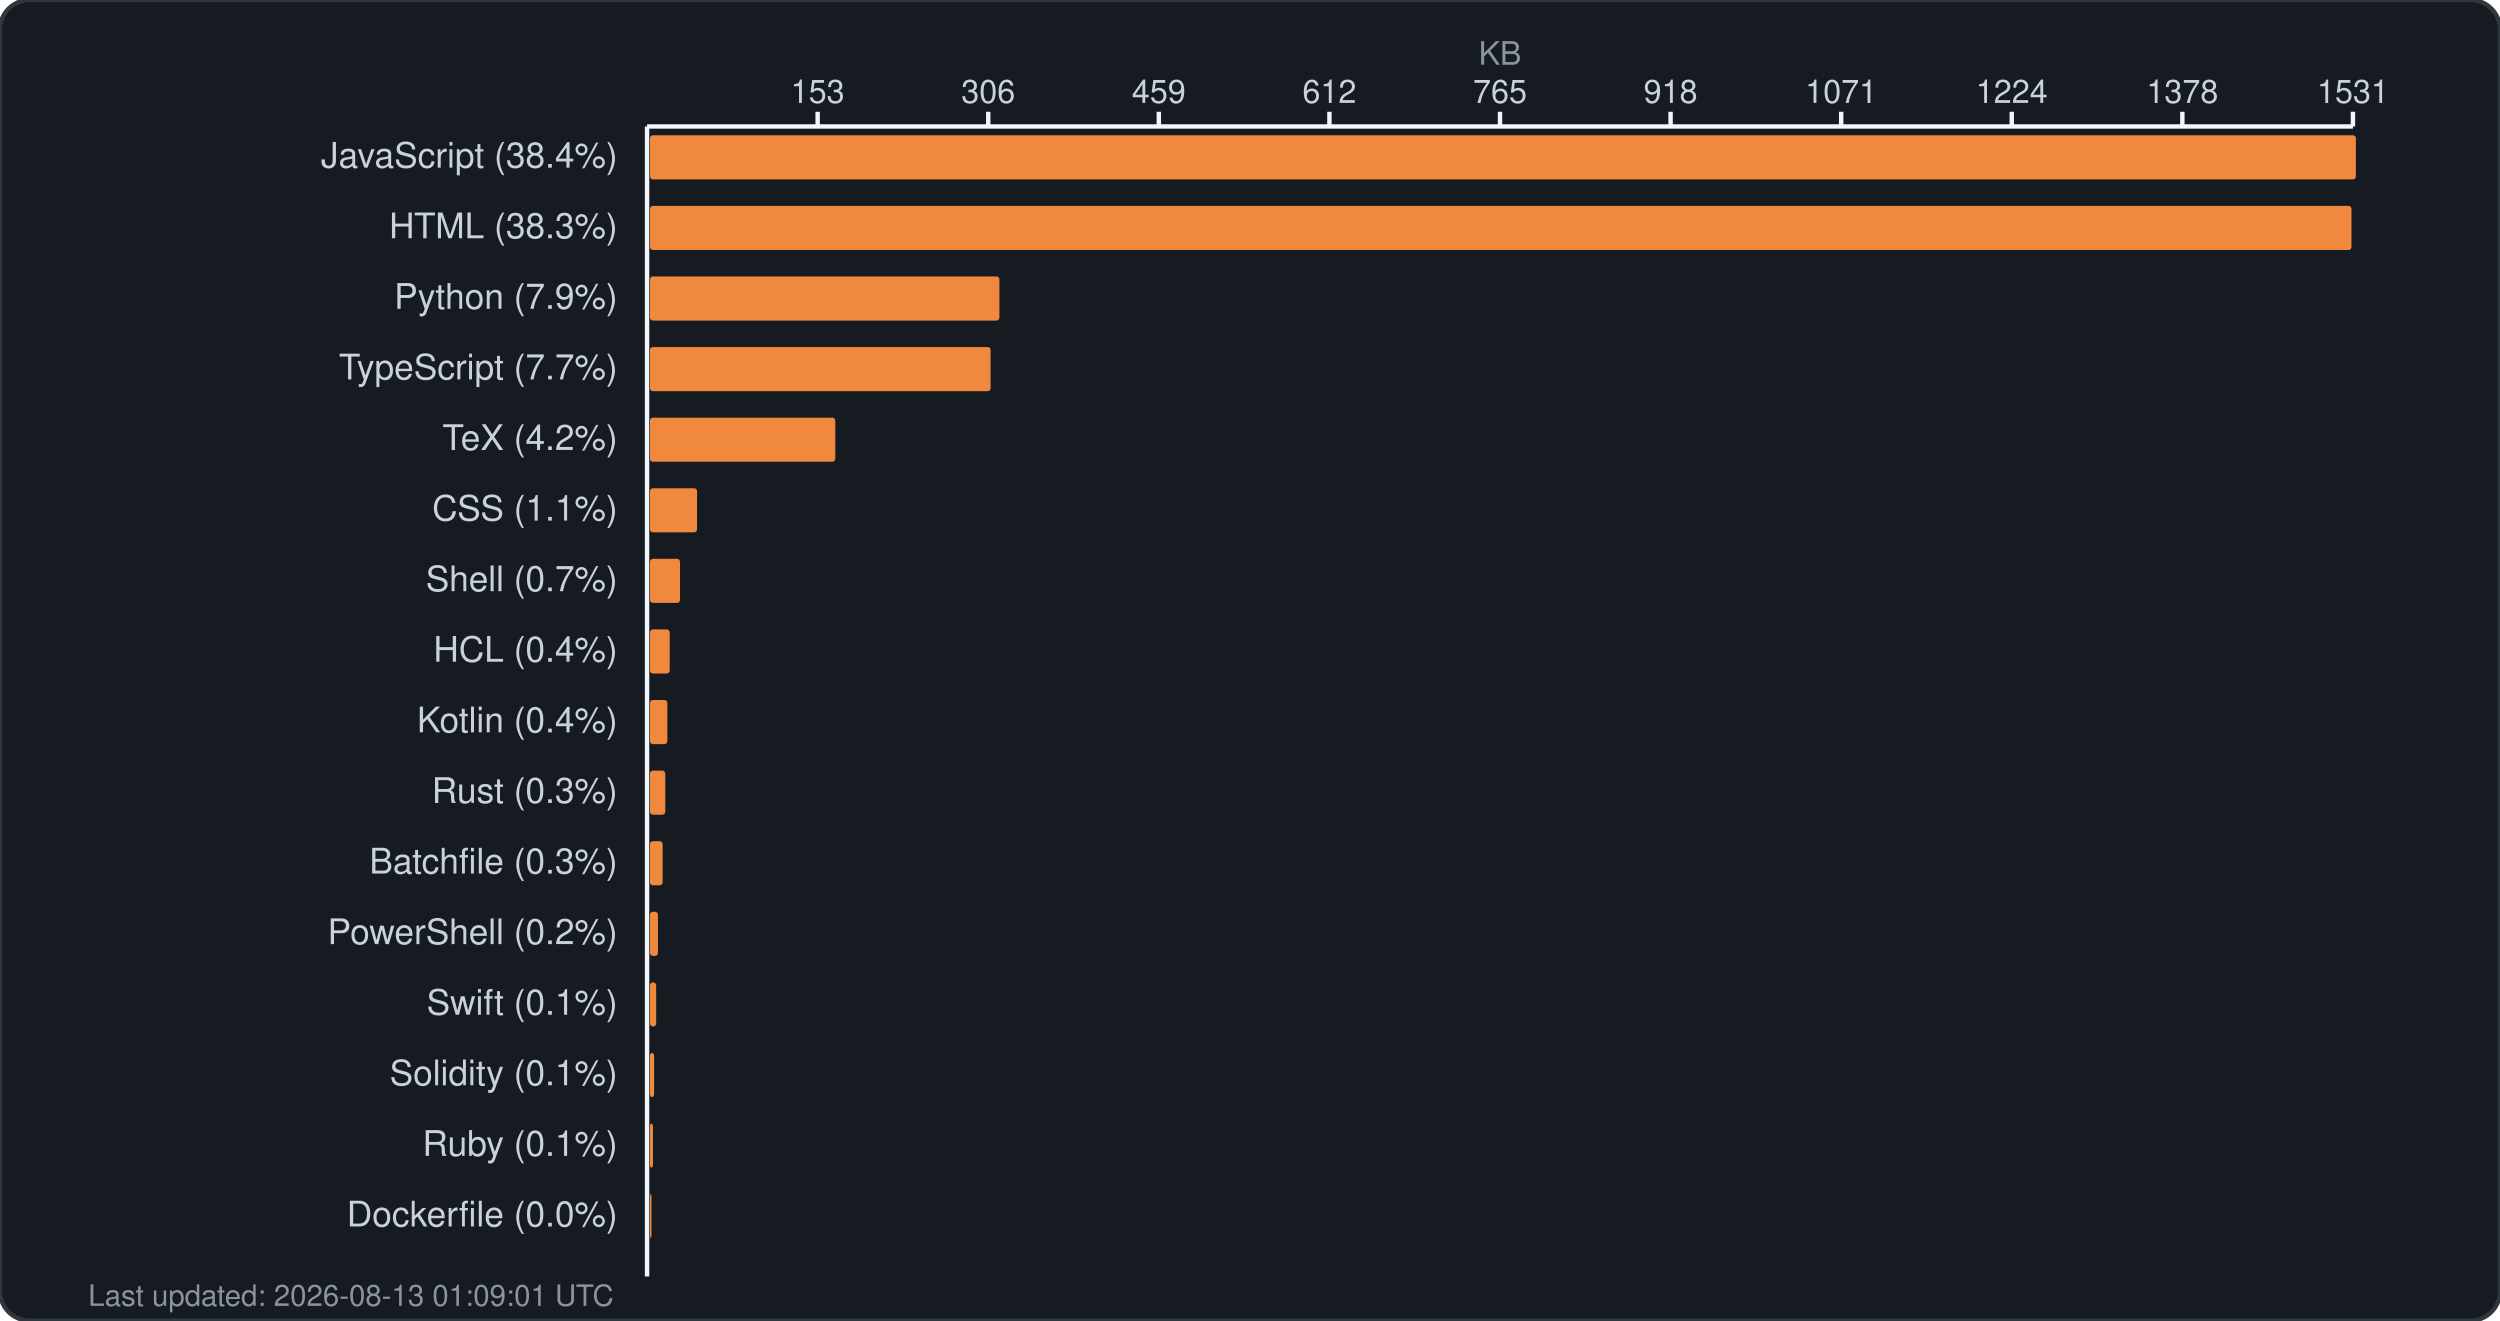
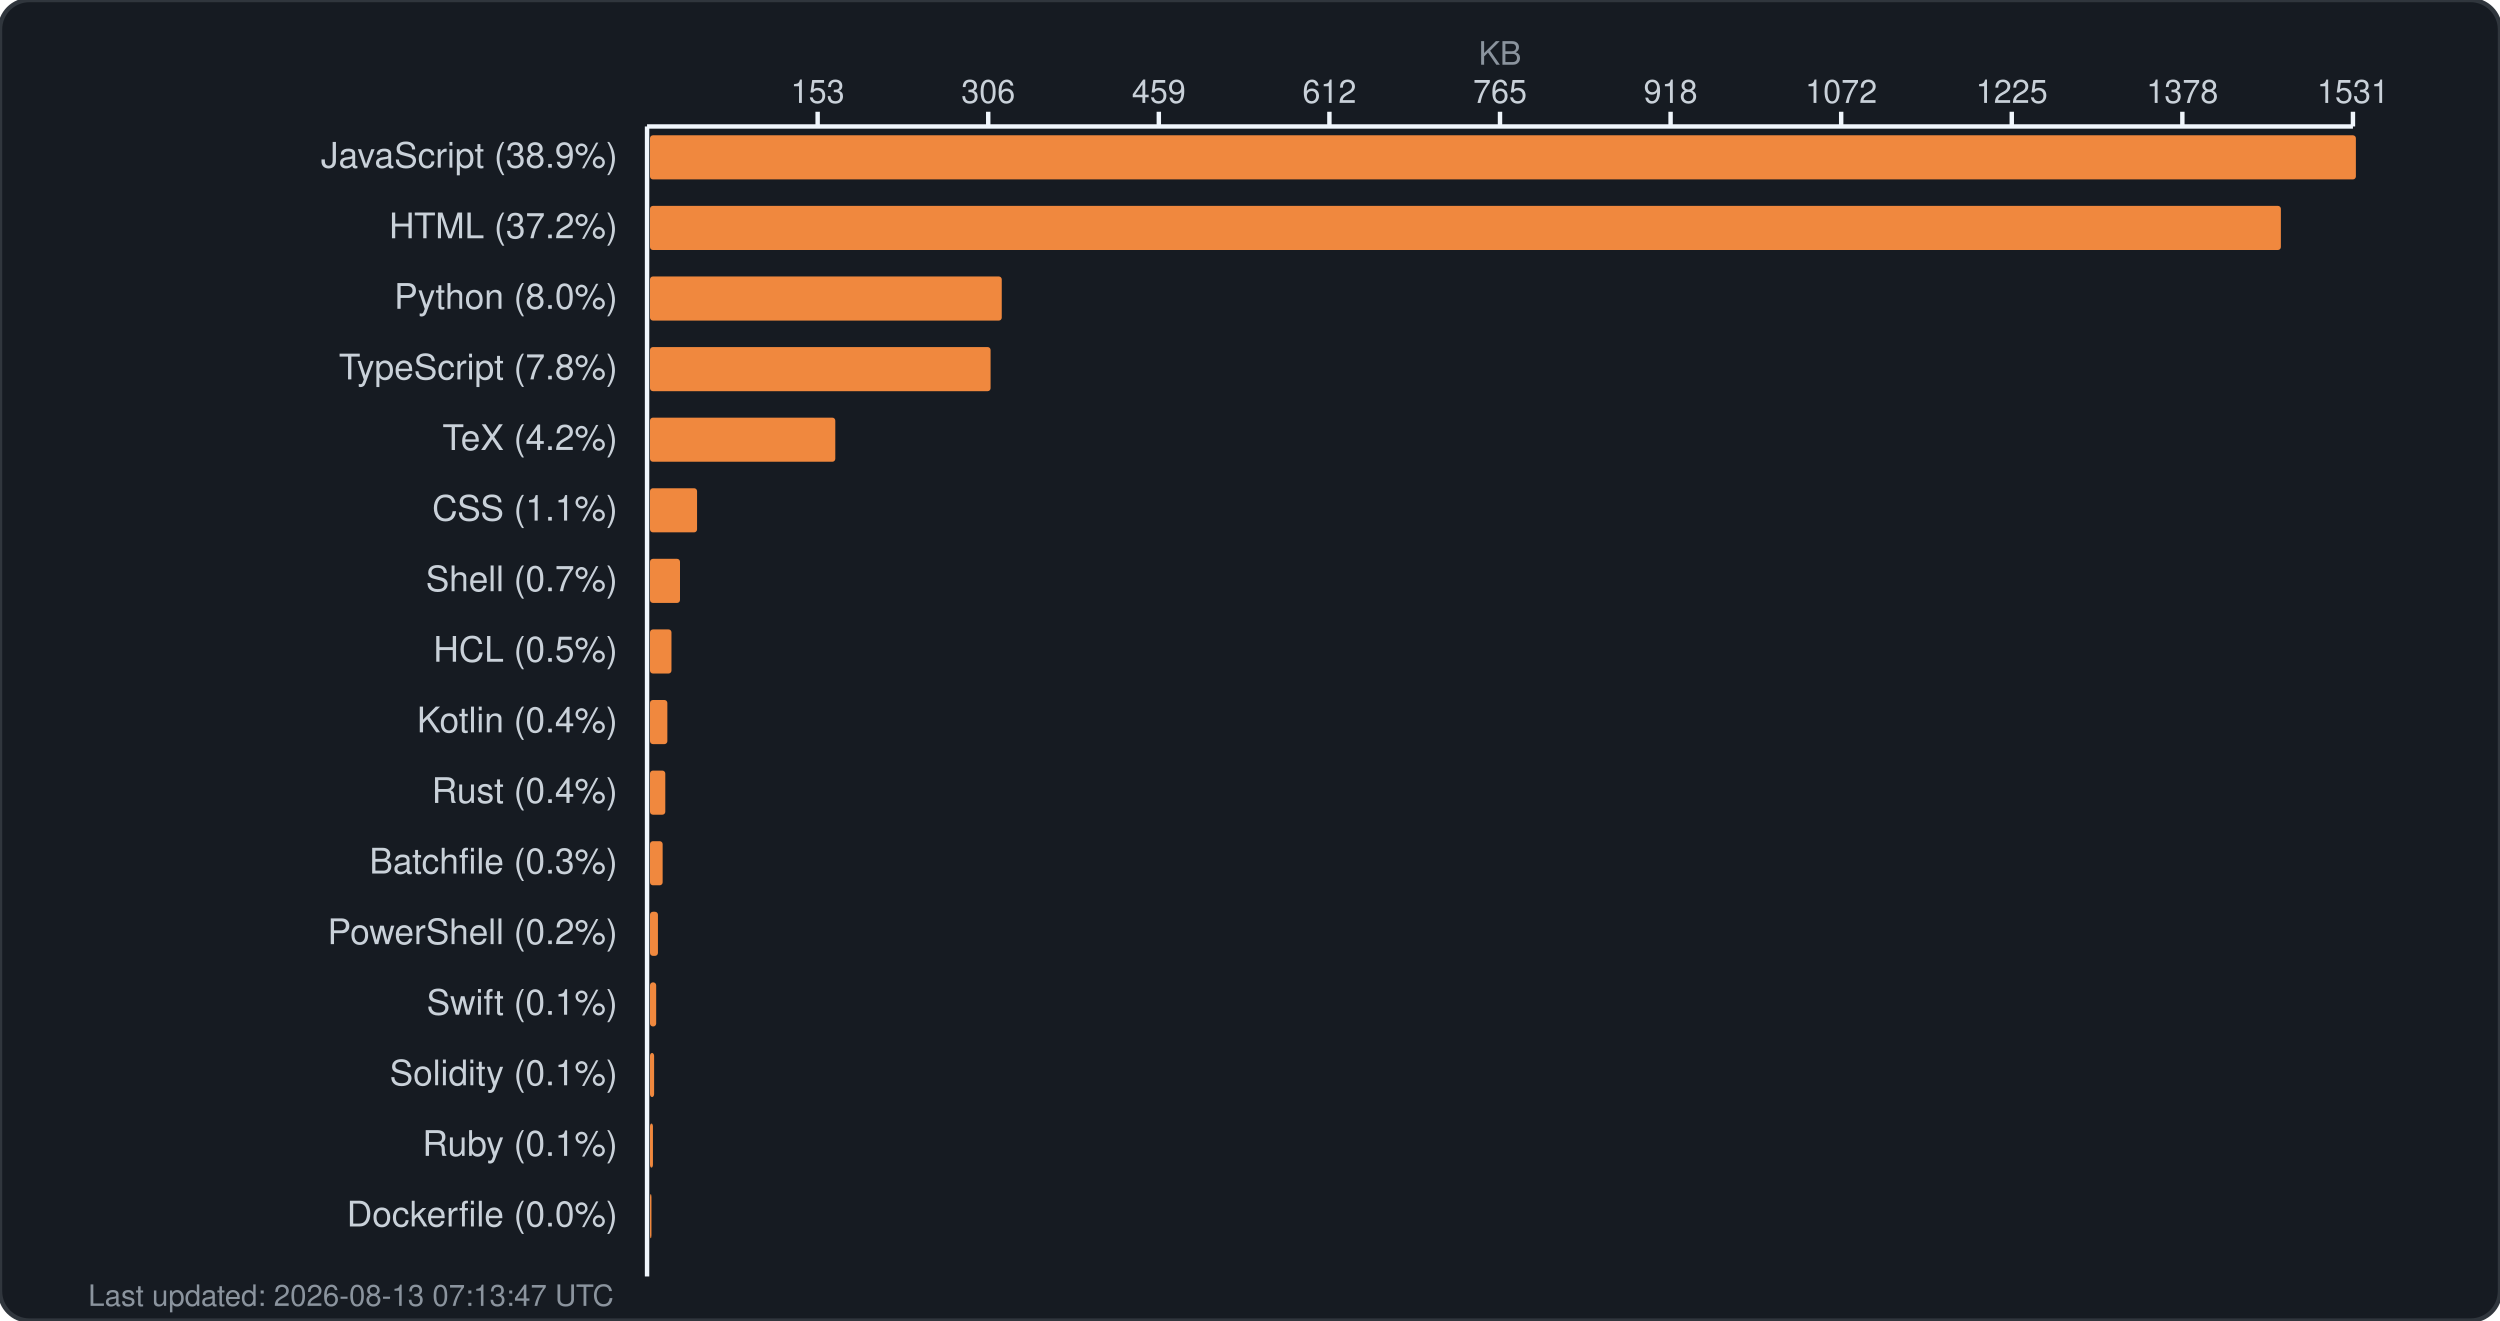
<svg xmlns="http://www.w3.org/2000/svg" width="850" height="449" viewBox="0 0 850 449" fill="none">
  <rect width="850" height="449" rx="10" fill="#161b22" stroke="#30363d" stroke-width="1.5" />
  <text x="510.0" y="22" fill="#8b949e" font-family="-apple-system, BlinkMacSystemFont, 'Segoe UI', Helvetica, Arial, sans-serif" font-size="11" text-anchor="middle">KB</text>
  <g fill="#c9d1d9" font-family="-apple-system, BlinkMacSystemFont, 'Segoe UI', Helvetica, Arial, sans-serif" font-size="11">
    <text x="278.0" y="35" text-anchor="middle">153</text>
    <line x1="278.0" y1="38" x2="278.0" y2="43" stroke="#f0f6fc" stroke-width="1.5" />
    <text x="336.0" y="35" text-anchor="middle">306</text>
    <line x1="336.0" y1="38" x2="336.0" y2="43" stroke="#f0f6fc" stroke-width="1.5" />
    <text x="394.0" y="35" text-anchor="middle">459</text>
    <line x1="394.0" y1="38" x2="394.0" y2="43" stroke="#f0f6fc" stroke-width="1.5" />
    <text x="452.0" y="35" text-anchor="middle">612</text>
    <line x1="452.0" y1="38" x2="452.0" y2="43" stroke="#f0f6fc" stroke-width="1.5" />
    <text x="510.0" y="35" text-anchor="middle">765</text>
    <line x1="510.0" y1="38" x2="510.0" y2="43" stroke="#f0f6fc" stroke-width="1.5" />
    <text x="568.0" y="35" text-anchor="middle">918</text>
    <line x1="568.0" y1="38" x2="568.0" y2="43" stroke="#f0f6fc" stroke-width="1.5" />
-     <text x="626.0" y="35" text-anchor="middle">1071</text>
+     <text x="626.0" y="35" text-anchor="middle">1072</text>
    <line x1="626.0" y1="38" x2="626.0" y2="43" stroke="#f0f6fc" stroke-width="1.5" />
-     <text x="684.0" y="35" text-anchor="middle">1224</text>
+     <text x="684.0" y="35" text-anchor="middle">1225</text>
    <line x1="684.0" y1="38" x2="684.0" y2="43" stroke="#f0f6fc" stroke-width="1.5" />
    <text x="742.0" y="35" text-anchor="middle">1378</text>
    <line x1="742.0" y1="38" x2="742.0" y2="43" stroke="#f0f6fc" stroke-width="1.5" />
    <text x="800.0" y="35" text-anchor="middle">1531</text>
    <line x1="800.0" y1="38" x2="800.0" y2="43" stroke="#f0f6fc" stroke-width="1.5" />
    <line x1="220" y1="43" x2="800" y2="43" stroke="#f0f6fc" stroke-width="1.5" />
    <line x1="220" y1="43" x2="220" y2="434" stroke="#f0f6fc" stroke-width="1.5" />
  </g>
  <g>
-     <text x="210" y="57" fill="#c9d1d9" font-family="-apple-system, BlinkMacSystemFont, 'Segoe UI', Helvetica, Arial, sans-serif" font-size="12" text-anchor="end">JavaScript (38.4%)</text>
+     <text x="210" y="57" fill="#c9d1d9" font-family="-apple-system, BlinkMacSystemFont, 'Segoe UI', Helvetica, Arial, sans-serif" font-size="12" text-anchor="end">JavaScript (38.9%)</text>
    <rect x="221" y="46" width="580.0" height="15" rx="1" fill="#f0883e" />
-     <text x="210" y="81" fill="#c9d1d9" font-family="-apple-system, BlinkMacSystemFont, 'Segoe UI', Helvetica, Arial, sans-serif" font-size="12" text-anchor="end">HTML (38.3%)</text>
-     <rect x="221" y="70" width="578.5" height="15" rx="1" fill="#f0883e" />
-     <text x="210" y="105" fill="#c9d1d9" font-family="-apple-system, BlinkMacSystemFont, 'Segoe UI', Helvetica, Arial, sans-serif" font-size="12" text-anchor="end">Python (7.9%)</text>
-     <rect x="221" y="94" width="118.8" height="15" rx="1" fill="#f0883e" />
-     <text x="210" y="129" fill="#c9d1d9" font-family="-apple-system, BlinkMacSystemFont, 'Segoe UI', Helvetica, Arial, sans-serif" font-size="12" text-anchor="end">TypeScript (7.7%)</text>
+     <text x="210" y="81" fill="#c9d1d9" font-family="-apple-system, BlinkMacSystemFont, 'Segoe UI', Helvetica, Arial, sans-serif" font-size="12" text-anchor="end">HTML (37.2%)</text>
+     <rect x="221" y="70" width="554.5" height="15" rx="1" fill="#f0883e" />
+     <text x="210" y="105" fill="#c9d1d9" font-family="-apple-system, BlinkMacSystemFont, 'Segoe UI', Helvetica, Arial, sans-serif" font-size="12" text-anchor="end">Python (8.0%)</text>
+     <rect x="221" y="94" width="119.6" height="15" rx="1" fill="#f0883e" />
+     <text x="210" y="129" fill="#c9d1d9" font-family="-apple-system, BlinkMacSystemFont, 'Segoe UI', Helvetica, Arial, sans-serif" font-size="12" text-anchor="end">TypeScript (7.8%)</text>
    <rect x="221" y="118" width="115.8" height="15" rx="1" fill="#f0883e" />
    <text x="210" y="153" fill="#c9d1d9" font-family="-apple-system, BlinkMacSystemFont, 'Segoe UI', Helvetica, Arial, sans-serif" font-size="12" text-anchor="end">TeX (4.2%)</text>
    <rect x="221" y="142" width="63.0" height="15" rx="1" fill="#f0883e" />
    <text x="210" y="177" fill="#c9d1d9" font-family="-apple-system, BlinkMacSystemFont, 'Segoe UI', Helvetica, Arial, sans-serif" font-size="12" text-anchor="end">CSS (1.1%)</text>
    <rect x="221" y="166" width="16.0" height="15" rx="1" fill="#f0883e" />
    <text x="210" y="201" fill="#c9d1d9" font-family="-apple-system, BlinkMacSystemFont, 'Segoe UI', Helvetica, Arial, sans-serif" font-size="12" text-anchor="end">Shell (0.7%)</text>
    <rect x="221" y="190" width="10.2" height="15" rx="1" fill="#f0883e" />
-     <text x="210" y="225" fill="#c9d1d9" font-family="-apple-system, BlinkMacSystemFont, 'Segoe UI', Helvetica, Arial, sans-serif" font-size="12" text-anchor="end">HCL (0.4%)</text>
-     <rect x="221" y="214" width="6.7" height="15" rx="1" fill="#f0883e" />
+     <text x="210" y="225" fill="#c9d1d9" font-family="-apple-system, BlinkMacSystemFont, 'Segoe UI', Helvetica, Arial, sans-serif" font-size="12" text-anchor="end">HCL (0.5%)</text>
+     <rect x="221" y="214" width="7.3" height="15" rx="1" fill="#f0883e" />
    <text x="210" y="249" fill="#c9d1d9" font-family="-apple-system, BlinkMacSystemFont, 'Segoe UI', Helvetica, Arial, sans-serif" font-size="12" text-anchor="end">Kotlin (0.4%)</text>
    <rect x="221" y="238" width="5.9" height="15" rx="1" fill="#f0883e" />
-     <text x="210" y="273" fill="#c9d1d9" font-family="-apple-system, BlinkMacSystemFont, 'Segoe UI', Helvetica, Arial, sans-serif" font-size="12" text-anchor="end">Rust (0.3%)</text>
+     <text x="210" y="273" fill="#c9d1d9" font-family="-apple-system, BlinkMacSystemFont, 'Segoe UI', Helvetica, Arial, sans-serif" font-size="12" text-anchor="end">Rust (0.4%)</text>
    <rect x="221" y="262" width="5.2" height="15" rx="1" fill="#f0883e" />
    <text x="210" y="297" fill="#c9d1d9" font-family="-apple-system, BlinkMacSystemFont, 'Segoe UI', Helvetica, Arial, sans-serif" font-size="12" text-anchor="end">Batchfile (0.3%)</text>
    <rect x="221" y="286" width="4.3" height="15" rx="1" fill="#f0883e" />
    <text x="210" y="321" fill="#c9d1d9" font-family="-apple-system, BlinkMacSystemFont, 'Segoe UI', Helvetica, Arial, sans-serif" font-size="12" text-anchor="end">PowerShell (0.2%)</text>
    <rect x="221" y="310" width="2.7" height="15" rx="1" fill="#f0883e" />
    <text x="210" y="345" fill="#c9d1d9" font-family="-apple-system, BlinkMacSystemFont, 'Segoe UI', Helvetica, Arial, sans-serif" font-size="12" text-anchor="end">Swift (0.1%)</text>
    <rect x="221" y="334" width="2.1" height="15" rx="1" fill="#f0883e" />
    <text x="210" y="369" fill="#c9d1d9" font-family="-apple-system, BlinkMacSystemFont, 'Segoe UI', Helvetica, Arial, sans-serif" font-size="12" text-anchor="end">Solidity (0.1%)</text>
    <rect x="221" y="358" width="1.4" height="15" rx="1" fill="#f0883e" />
    <text x="210" y="393" fill="#c9d1d9" font-family="-apple-system, BlinkMacSystemFont, 'Segoe UI', Helvetica, Arial, sans-serif" font-size="12" text-anchor="end">Ruby (0.1%)</text>
    <rect x="221" y="382" width="1.0" height="15" rx="1" fill="#f0883e" />
    <text x="210" y="417" fill="#c9d1d9" font-family="-apple-system, BlinkMacSystemFont, 'Segoe UI', Helvetica, Arial, sans-serif" font-size="12" text-anchor="end">Dockerfile (0.0%)</text>
    <rect x="221" y="406" width="0.5" height="15" rx="1" fill="#f0883e" />
-     <text x="30" y="444" fill="#8b949e" font-family="-apple-system, BlinkMacSystemFont, 'Segoe UI', Helvetica, Arial, sans-serif" font-size="10">Last updated: 2026-08-13 01:09:01 UTC</text>
+     <text x="30" y="444" fill="#8b949e" font-family="-apple-system, BlinkMacSystemFont, 'Segoe UI', Helvetica, Arial, sans-serif" font-size="10">Last updated: 2026-08-13 07:13:47 UTC</text>
  </g>
</svg>
